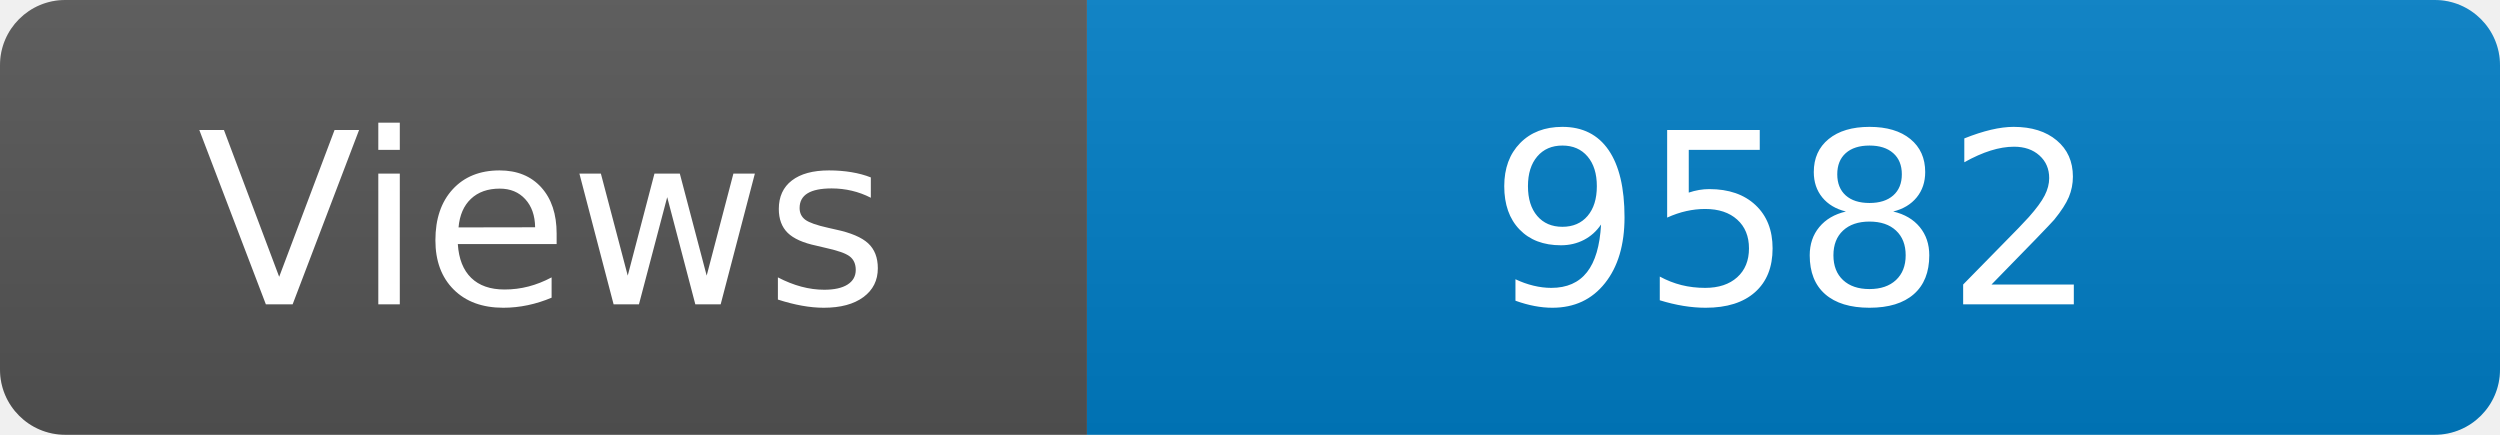
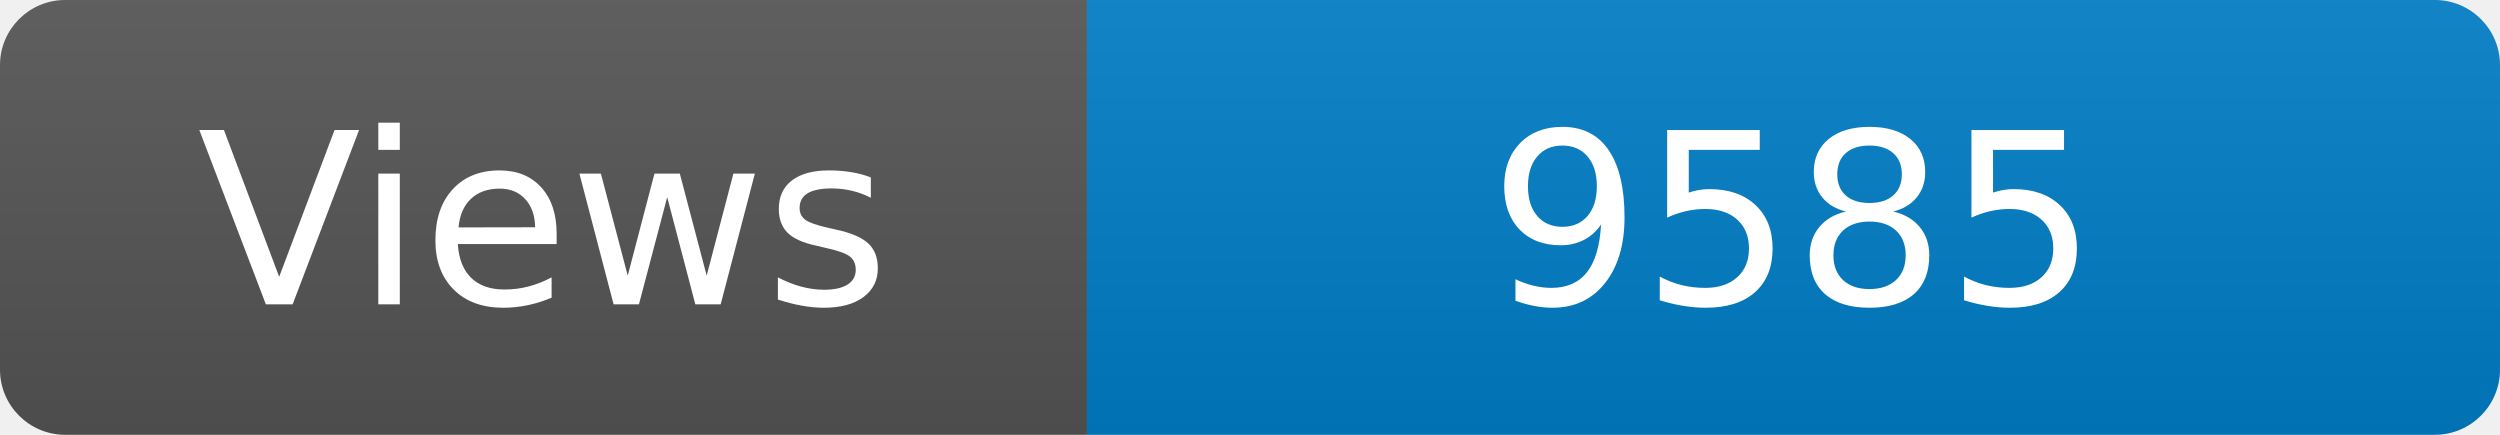
<svg xmlns="http://www.w3.org/2000/svg" width="115" height="20" role="img" aria-label="Maintained?: yes">
  <linearGradient id="s" x2="0" y2="100%">
    <stop offset="0" stop-color="#bbb" stop-opacity=".1" />
    <stop offset="1" stop-opacity=".1" />
  </linearGradient>
  <clipPath id="r">
    <rect width="115" height="20" rx="3" fill="#fff" />
  </clipPath>
  <g clip-path="url(#r)">
    <rect width="50" height="20" fill="#555" />
    <rect x="50" width="160" height="20" fill="#007ec6" />
    <rect width="115" height="20" fill="url(#s)" />
  </g>
  <g fill="#fff" text-anchor="middle" font-family="Verdana,Geneva,DejaVu Sans,sans-serif" font-size="110">
    <text x="250" y="140" transform="scale(.1)" fill="#fff">Views</text>
-     <text x="825" y="140" transform="scale(.1)" fill="#fff">9582</text>
+     <text x="825" y="140" transform="scale(.1)" fill="#fff">9585</text>
  </g>
</svg>
